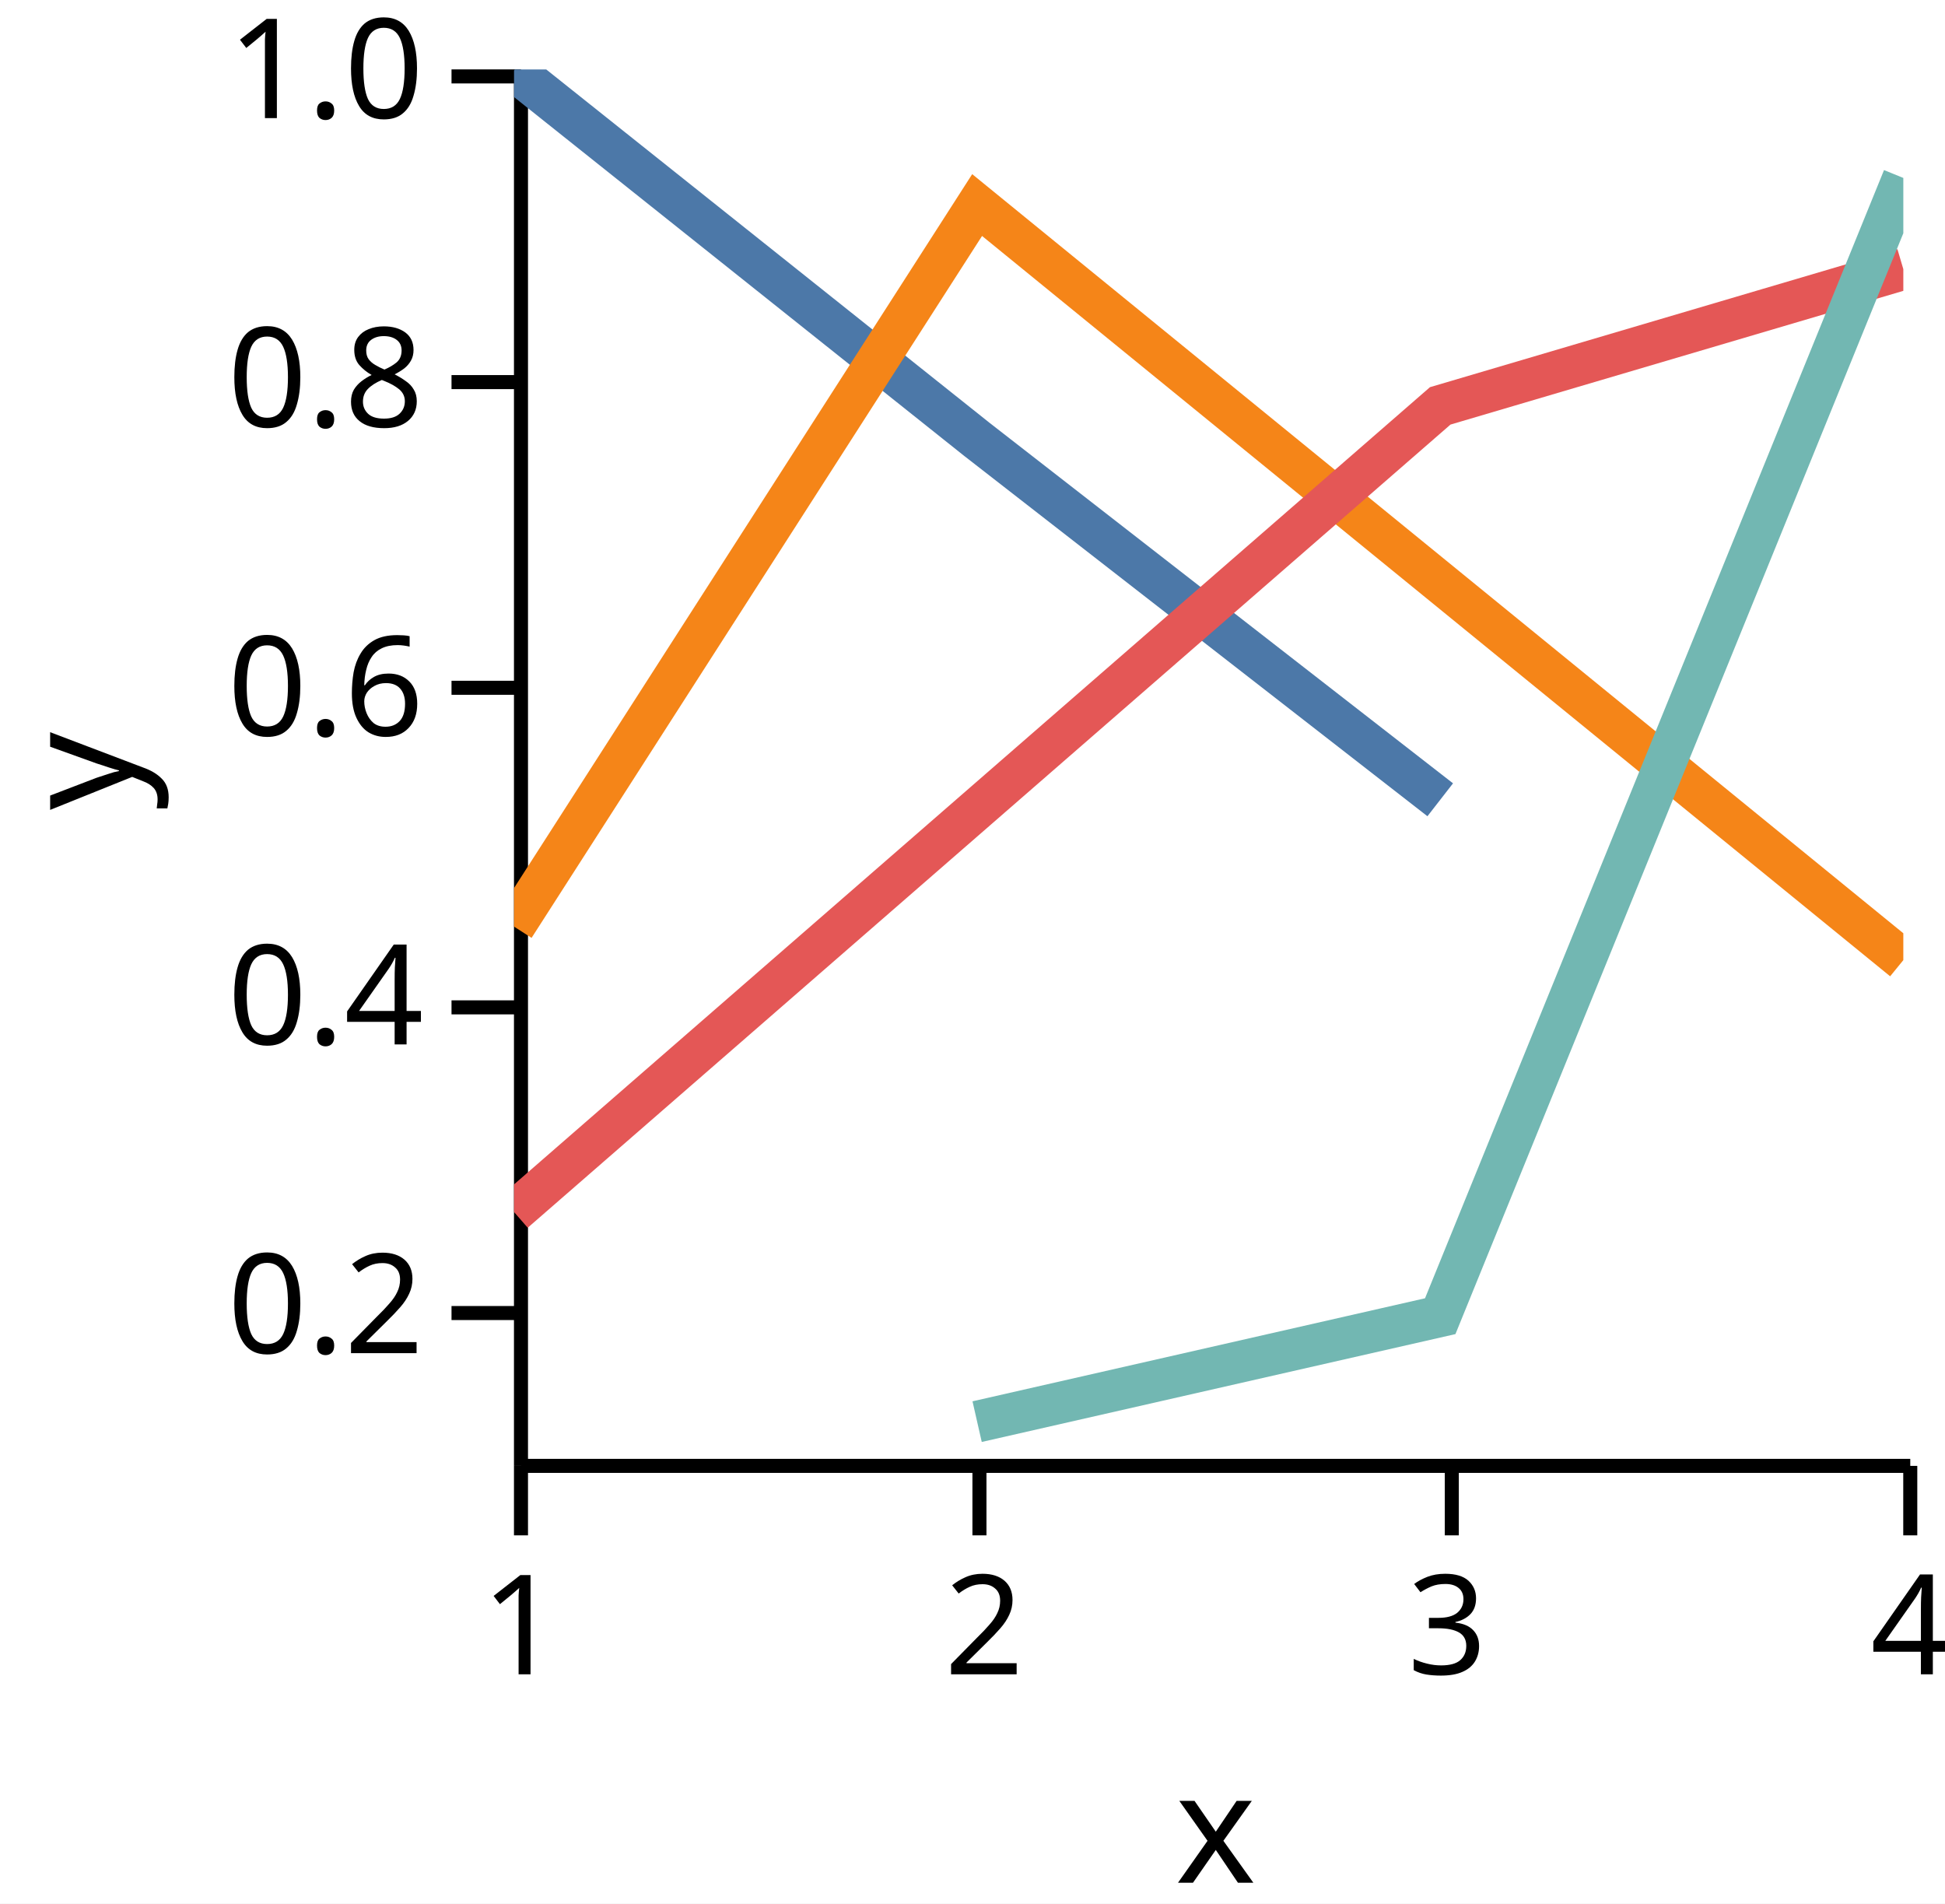
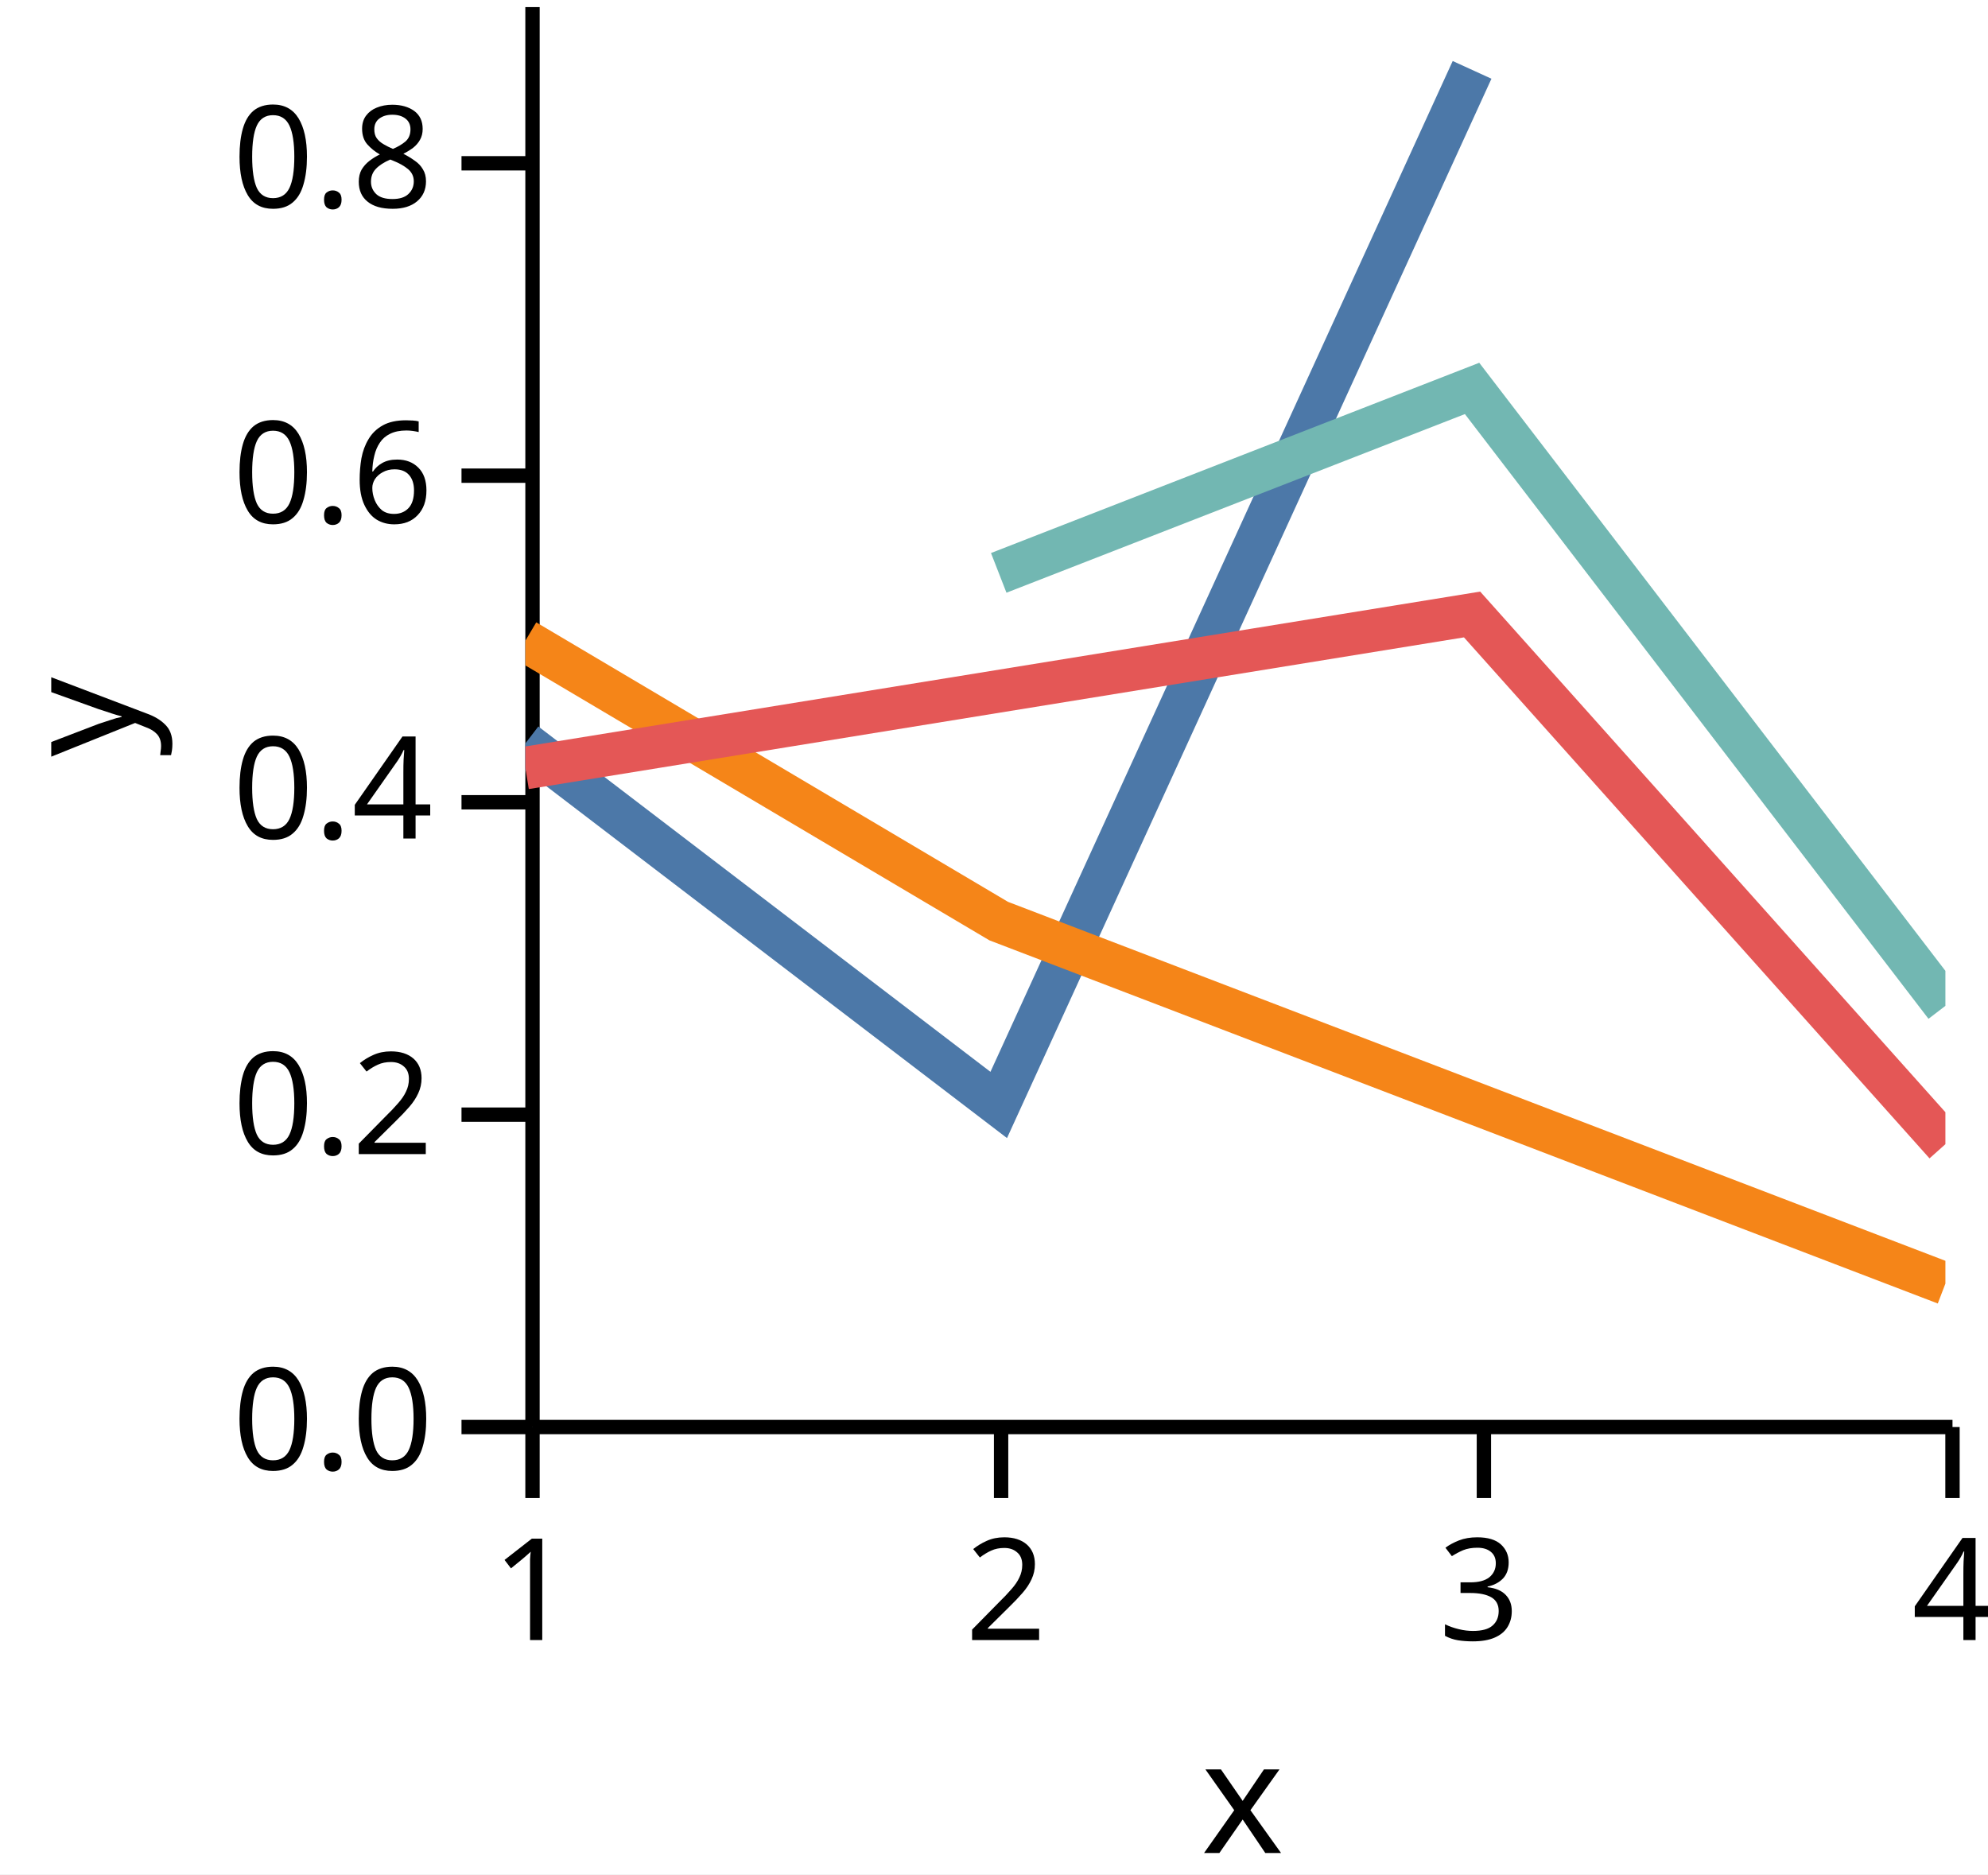
- <svg xmlns="http://www.w3.org/2000/svg" version="1.1" class="marks" width="140" height="137" viewBox="0 0 140 137">
-   <rect width="140" height="137" fill="white" />
-   <g fill="none" stroke-miterlimit="10" transform="translate(37,5)">
+ <svg xmlns="http://www.w3.org/2000/svg" version="1.1" class="marks" width="140" height="132" viewBox="0 0 140 132">
+   <rect width="140" height="132" fill="white" />
+   <g fill="none" stroke-miterlimit="10" transform="translate(37,0)">
    <g class="mark-group role-frame root" role="graphics-object" aria-roledescription="group mark container">
      <g transform="translate(0,0)">
        <path class="background" aria-hidden="true" d="M0,0h100v100h-100Z" />
        <g>
          <g class="mark-group role-axis" role="graphics-symbol" aria-roledescription="axis" aria-label="X-axis titled 'x' for a linear scale with values from 1.0 to 4.0">
            <g transform="translate(0.5,100.5)">
              <path class="background" aria-hidden="true" d="M0,0h0v0h0Z" pointer-events="none" />
              <g>
                <g class="mark-rule role-axis-tick" pointer-events="none">
                  <line transform="translate(0,0)" x2="0" y2="5" stroke="black" stroke-width="1.01" opacity="1" />
                  <line transform="translate(33,0)" x2="0" y2="5" stroke="black" stroke-width="1.01" opacity="1" />
                  <line transform="translate(67,0)" x2="0" y2="5" stroke="black" stroke-width="1.01" opacity="1" />
                  <line transform="translate(100,0)" x2="0" y2="5" stroke="black" stroke-width="1.01" opacity="1" />
                </g>
                <g class="mark-text role-axis-label" pointer-events="none">
                  <text text-anchor="middle" transform="translate(0,15)" font-family="sans-serif" font-size="10px" font-style="normal" font-weight="400" fill="black" opacity="1">1</text>
                  <text text-anchor="middle" transform="translate(33.33333,15)" font-family="sans-serif" font-size="10px" font-style="normal" font-weight="400" fill="black" opacity="1">2</text>
                  <text text-anchor="middle" transform="translate(66.66667,15)" font-family="sans-serif" font-size="10px" font-style="normal" font-weight="400" fill="black" opacity="1">3</text>
                  <text text-anchor="middle" transform="translate(100,15)" font-family="sans-serif" font-size="10px" font-style="normal" font-weight="400" fill="black" opacity="1">4</text>
                </g>
                <g class="mark-rule role-axis-domain" pointer-events="none">
                  <line transform="translate(0,0)" x2="100" y2="0" stroke="black" stroke-width="1.01" opacity="1" />
                </g>
                <g class="mark-text role-axis-title" pointer-events="none">
                  <text text-anchor="middle" transform="translate(50,30)" font-family="sans-serif" font-size="11px" font-style="normal" font-weight="400" fill="black" opacity="1">x</text>
                </g>
              </g>
              <path class="foreground" aria-hidden="true" d="" pointer-events="none" display="none" />
            </g>
          </g>
-           <g class="mark-group role-axis" role="graphics-symbol" aria-roledescription="axis" aria-label="Y-axis titled 'y' for a linear scale with values from 0.1 to 1.0">
+           <g class="mark-group role-axis" role="graphics-symbol" aria-roledescription="axis" aria-label="Y-axis titled 'y' for a linear scale with values from 0.0 to 0.9">
            <g transform="translate(0.5,0.5)">
              <path class="background" aria-hidden="true" d="M0,0h0v0h0Z" pointer-events="none" />
              <g>
                <g class="mark-rule role-axis-tick" pointer-events="none">
-                   <line transform="translate(0,89)" x2="-5" y2="0" stroke="black" stroke-width="1.01" opacity="1" />
-                   <line transform="translate(0,67)" x2="-5" y2="0" stroke="black" stroke-width="1.01" opacity="1" />
-                   <line transform="translate(0,44)" x2="-5" y2="0" stroke="black" stroke-width="1.01" opacity="1" />
-                   <line transform="translate(0,22)" x2="-5" y2="0" stroke="black" stroke-width="1.01" opacity="1" />
-                   <line transform="translate(0,0)" x2="-5" y2="0" stroke="black" stroke-width="1.01" opacity="1" />
+                   <line transform="translate(0,100)" x2="-5" y2="0" stroke="black" stroke-width="1.01" opacity="1" />
+                   <line transform="translate(0,78)" x2="-5" y2="0" stroke="black" stroke-width="1.01" opacity="1" />
+                   <line transform="translate(0,56)" x2="-5" y2="0" stroke="black" stroke-width="1.01" opacity="1" />
+                   <line transform="translate(0,33)" x2="-5" y2="0" stroke="black" stroke-width="1.01" opacity="1" />
+                   <line transform="translate(0,11)" x2="-5" y2="0" stroke="black" stroke-width="1.01" opacity="1" />
                </g>
                <g class="mark-text role-axis-label" pointer-events="none">
-                   <text text-anchor="end" transform="translate(-7,91.88889)" font-family="sans-serif" font-size="10px" font-style="normal" font-weight="400" fill="black" opacity="1">0.2</text>
-                   <text text-anchor="end" transform="translate(-7,69.66667)" font-family="sans-serif" font-size="10px" font-style="normal" font-weight="400" fill="black" opacity="1">0.4</text>
-                   <text text-anchor="end" transform="translate(-7,47.44444)" font-family="sans-serif" font-size="10px" font-style="normal" font-weight="400" fill="black" opacity="1">0.6</text>
-                   <text text-anchor="end" transform="translate(-7,25.22222)" font-family="sans-serif" font-size="10px" font-style="normal" font-weight="400" fill="black" opacity="1">0.8</text>
-                   <text text-anchor="end" transform="translate(-7,3)" font-family="sans-serif" font-size="10px" font-style="normal" font-weight="400" fill="black" opacity="1">1.0</text>
+                   <text text-anchor="end" transform="translate(-7,103)" font-family="sans-serif" font-size="10px" font-style="normal" font-weight="400" fill="black" opacity="1">0.0</text>
+                   <text text-anchor="end" transform="translate(-7,80.77778)" font-family="sans-serif" font-size="10px" font-style="normal" font-weight="400" fill="black" opacity="1">0.2</text>
+                   <text text-anchor="end" transform="translate(-7,58.55556)" font-family="sans-serif" font-size="10px" font-style="normal" font-weight="400" fill="black" opacity="1">0.4</text>
+                   <text text-anchor="end" transform="translate(-7,36.33333)" font-family="sans-serif" font-size="10px" font-style="normal" font-weight="400" fill="black" opacity="1">0.6</text>
+                   <text text-anchor="end" transform="translate(-7,14.11111)" font-family="sans-serif" font-size="10px" font-style="normal" font-weight="400" fill="black" opacity="1">0.8</text>
                </g>
                <g class="mark-rule role-axis-domain" pointer-events="none">
                  <line transform="translate(0,100)" x2="0" y2="-100" stroke="black" stroke-width="1.01" opacity="1" />
                </g>
                <g class="mark-text role-axis-title" pointer-events="none">
                  <text text-anchor="middle" transform="translate(-26,50) rotate(-90) translate(0,-2)" font-family="sans-serif" font-size="11px" font-style="normal" font-weight="400" fill="black" opacity="1">y</text>
                </g>
              </g>
              <path class="foreground" aria-hidden="true" d="" pointer-events="none" display="none" />
            </g>
          </g>
          <g class="mark-group role-scope" clip-path="url(#clip1)" role="graphics-object" aria-roledescription="group mark container">
            <g transform="translate(0,0)">
              <path class="background" aria-hidden="true" d="M0,0h0v0h0Z" />
              <g>
                <g class="mark-line role-mark" role="graphics-symbol" aria-roledescription="line mark container">
-                   <path d="M0,0.069L33.333,26.636L66.667,52.561" stroke="#4c78a8" stroke-width="3" stroke-dasharray="0" opacity="1" />
+                   <path d="M0,52.354L33.333,77.817L66.667,4.921" stroke="#4c78a8" stroke-width="3" stroke-dasharray="0" opacity="1" />
                </g>
              </g>
              <path class="foreground" aria-hidden="true" d="" display="none" />
            </g>
            <g transform="translate(0,0)">
              <path class="background" aria-hidden="true" d="M0,0h0v0h0Z" />
              <g>
                <g class="mark-line role-mark" role="graphics-symbol" aria-roledescription="line mark container">
-                   <path d="M0,61.689L33.333,9.758L100,64.102" stroke="#f58518" stroke-width="3" stroke-dasharray="0" opacity="1" />
+                   <path d="M0,45.12L33.333,64.869L100,90.399" stroke="#f58518" stroke-width="3" stroke-dasharray="0" opacity="1" />
                </g>
              </g>
              <path class="foreground" aria-hidden="true" d="" display="none" />
            </g>
            <g transform="translate(0,0)">
              <path class="background" aria-hidden="true" d="M0,0h0v0h0Z" />
              <g>
                <g class="mark-line role-mark" role="graphics-symbol" aria-roledescription="line mark container">
-                   <path d="M0,82.23L66.667,24.211L100,14.369" stroke="#e45756" stroke-width="3" stroke-dasharray="0" opacity="1" />
+                   <path d="M0,54.089L66.667,43.275L100,80.58" stroke="#e45756" stroke-width="3" stroke-dasharray="0" opacity="1" />
                </g>
              </g>
              <path class="foreground" aria-hidden="true" d="" display="none" />
            </g>
            <g transform="translate(0,0)">
              <path class="background" aria-hidden="true" d="M0,0h0v0h0Z" />
              <g>
                <g class="mark-line role-mark" role="graphics-symbol" aria-roledescription="line mark container">
-                   <path d="M33.333,97.316L66.667,89.727L100,7.806" stroke="#72b7b2" stroke-width="3" stroke-dasharray="0" opacity="1" />
+                   <path d="M33.333,40.345L66.667,27.355L100,70.838" stroke="#72b7b2" stroke-width="3" stroke-dasharray="0" opacity="1" />
                </g>
              </g>
              <path class="foreground" aria-hidden="true" d="" display="none" />
            </g>
          </g>
        </g>
        <path class="foreground" aria-hidden="true" d="" display="none" />
      </g>
    </g>
  </g>
  <defs>
    <clipPath id="clip1">
      <rect x="0" y="0" width="100" height="100" />
    </clipPath>
  </defs>
</svg>
